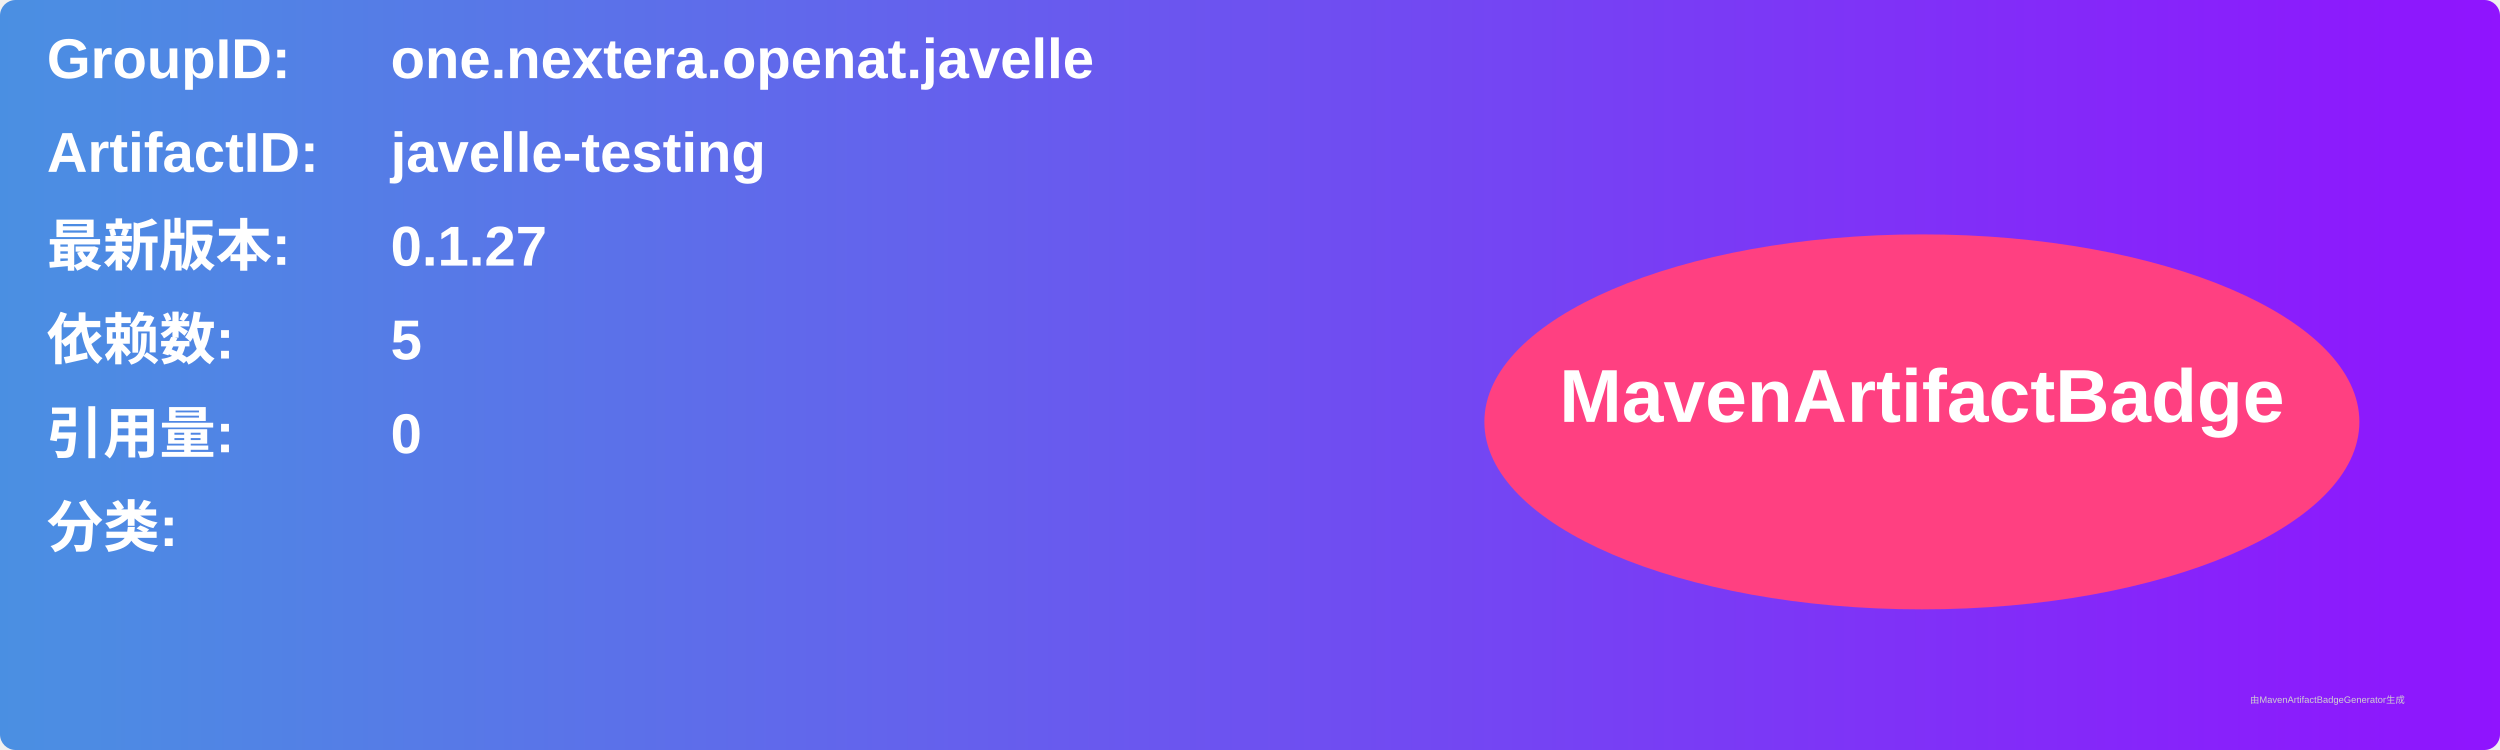
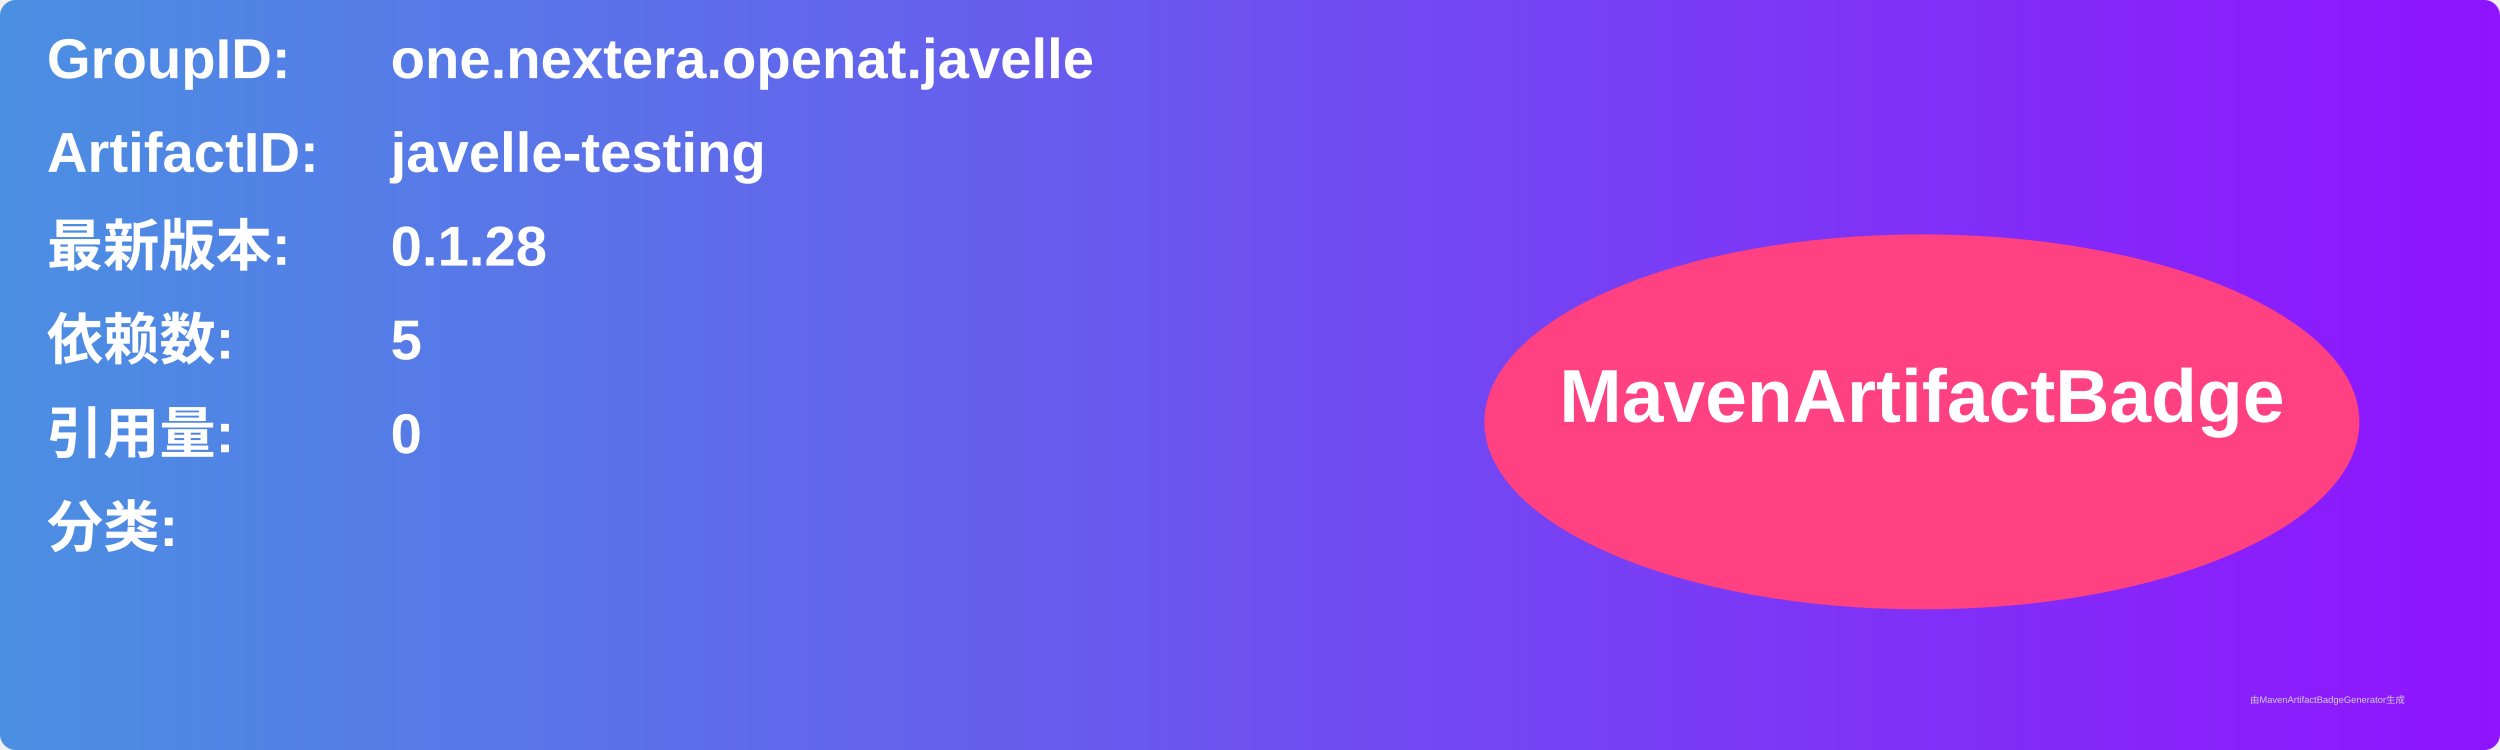
<svg xmlns="http://www.w3.org/2000/svg" width="800" height="240" viewBox="0 0 800 240">
  <linearGradient id="grad" x1="0%" y1="0%" x2="100%" y2="0%">
    <stop offset="0%" stop-color="#4a90e2" />
    <stop offset="100%" stop-color="#9013fe" />
  </linearGradient>
  <rect width="100%" height="100%" rx="5" ry="5" fill="url(#grad)" />
  <g transform="translate(15, 15)">
    <text x="0" y="10" font-family="Arial" font-size="18" fill="white" font-weight="bold" width="260">GroupID:</text>
    <text x="110" y="10" font-family="Arial" font-size="18" fill="white" font-weight="bold" width="460">one.nextera.openat.javelle</text>
    <text x="0" y="40" font-family="Arial" font-size="18" fill="white" font-weight="bold" width="260">ArtifactID:</text>
    <text x="110" y="40" font-family="Arial" font-size="18" fill="white" font-weight="bold" width="460">javelle-testing</text>
    <text x="0" y="70" font-family="Arial" font-size="18" fill="white" font-weight="bold">最新版本:</text>
    <text x="110" y="70" font-family="Arial" font-size="18" fill="white" font-weight="bold">
-       <tspan font-weight="bold">0.1.27</tspan>
+       <tspan font-weight="bold">0.1.28</tspan>
    </text>
    <text x="0" y="100" font-family="Arial" font-size="18" fill="white" font-weight="bold">依赖数: </text>
    <text x="110" y="100" font-family="Arial" font-size="18" fill="white">
      <tspan font-weight="bold">5</tspan>
    </text>
    <text x="0" y="130" font-family="Arial" font-size="18" fill="white" font-weight="bold">引用量: </text>
    <text x="110" y="130" font-family="Arial" font-size="18" fill="white">
      <tspan font-weight="bold">0</tspan>
    </text>
    <text x="0" y="160" font-family="Arial" font-size="18" fill="white" font-weight="bold">分类:</text>
    <text x="10" y="190" font-family="Arial" font-size="10" fill="white">
      <tspan font-weight="bold" />
    </text>
    <ellipse cx="600" cy="120" rx="140" ry="60" fill="#ff4081" />
    <text x="600" y="120" text-anchor="middle" font-family="Arial" font-size="24" fill="white" font-weight="bold">MavenArtifactBadge</text>
  </g>
  <text x="720" y="225" font-family="Arial" font-size="3" fill="#d0d0d0">由MavenArtifactBadgeGenerator生成</text>
</svg>
